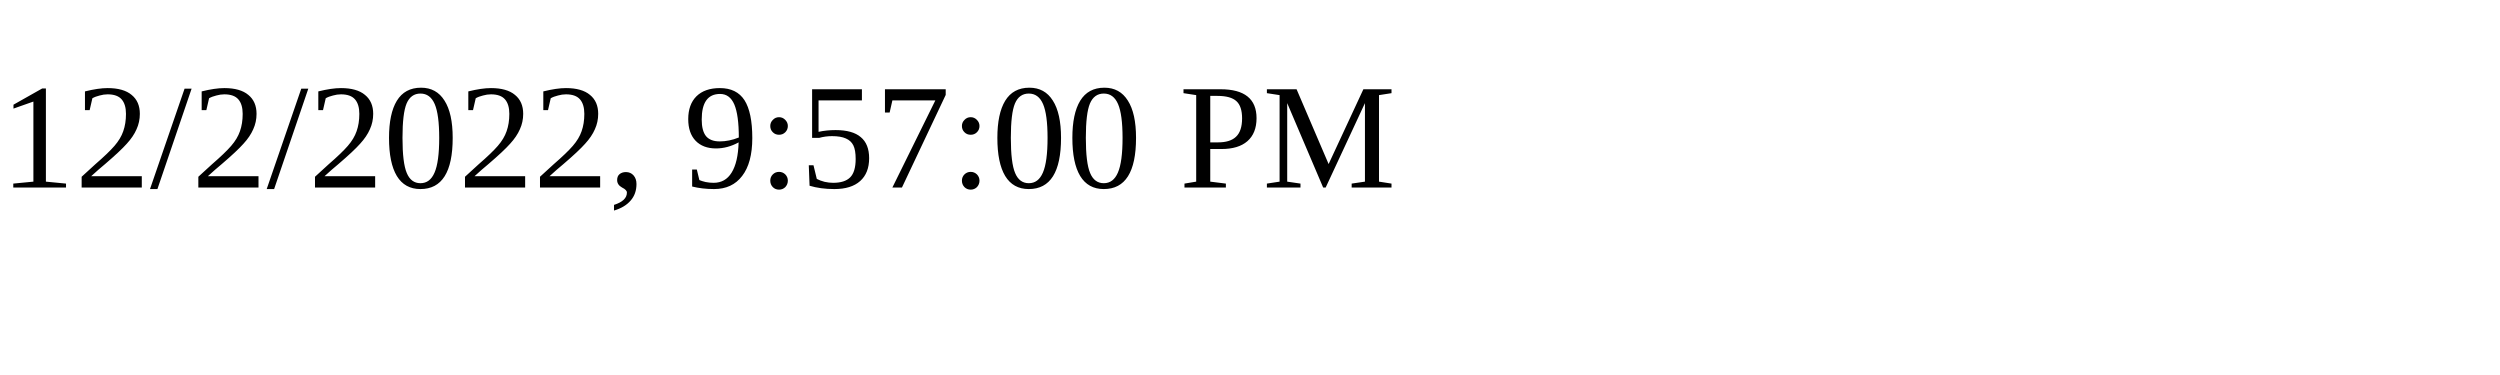
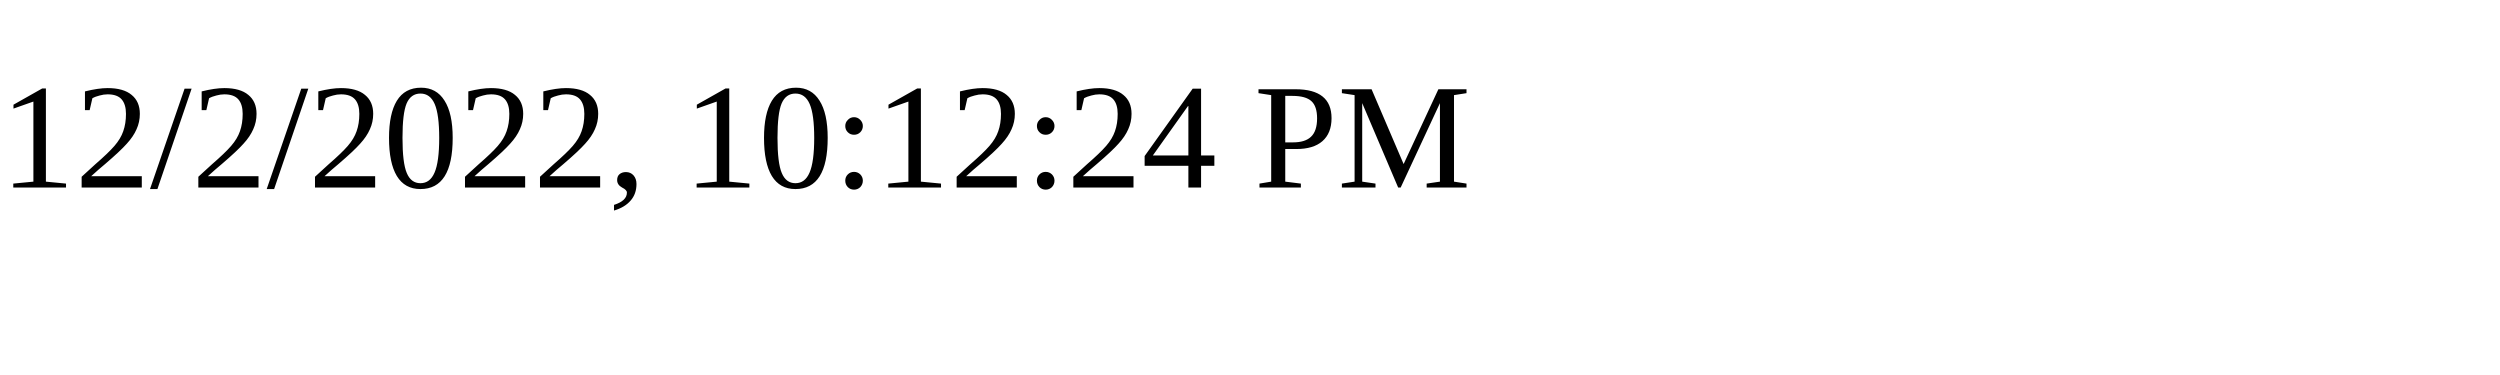
<svg xmlns="http://www.w3.org/2000/svg" height="30" width="200">
-   <text x="0" y="15">12/2/2022, 9:57:00 PM</text>
+   <text x="0" y="15">12/2/2022, 10:12:24 PM</text>
</svg>
